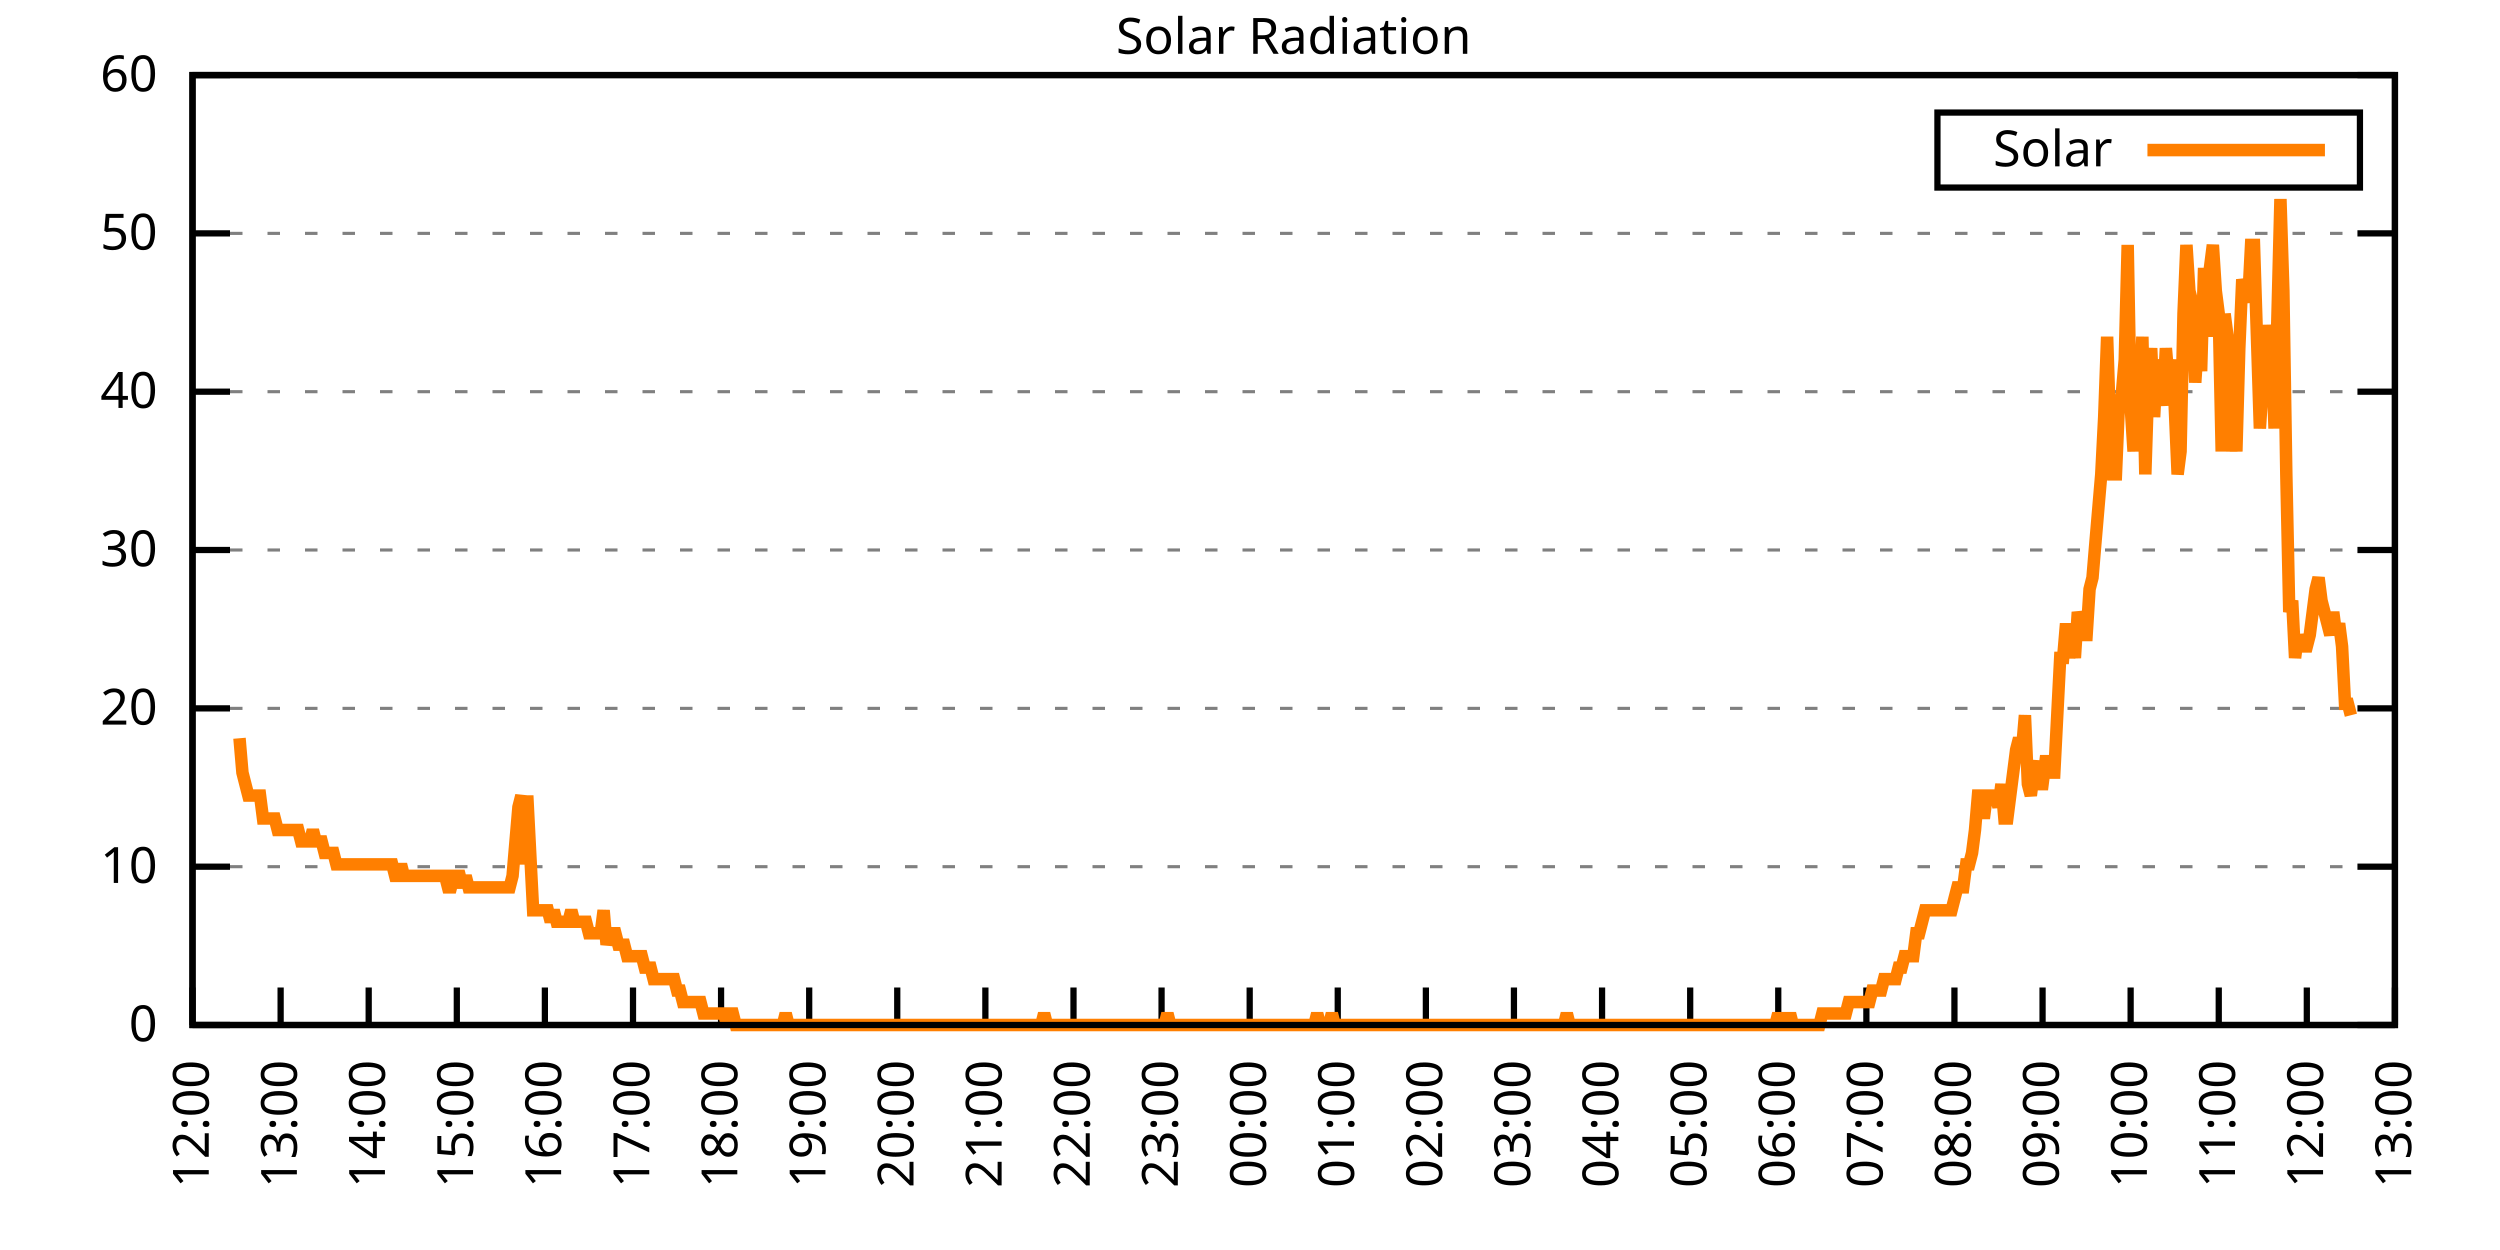
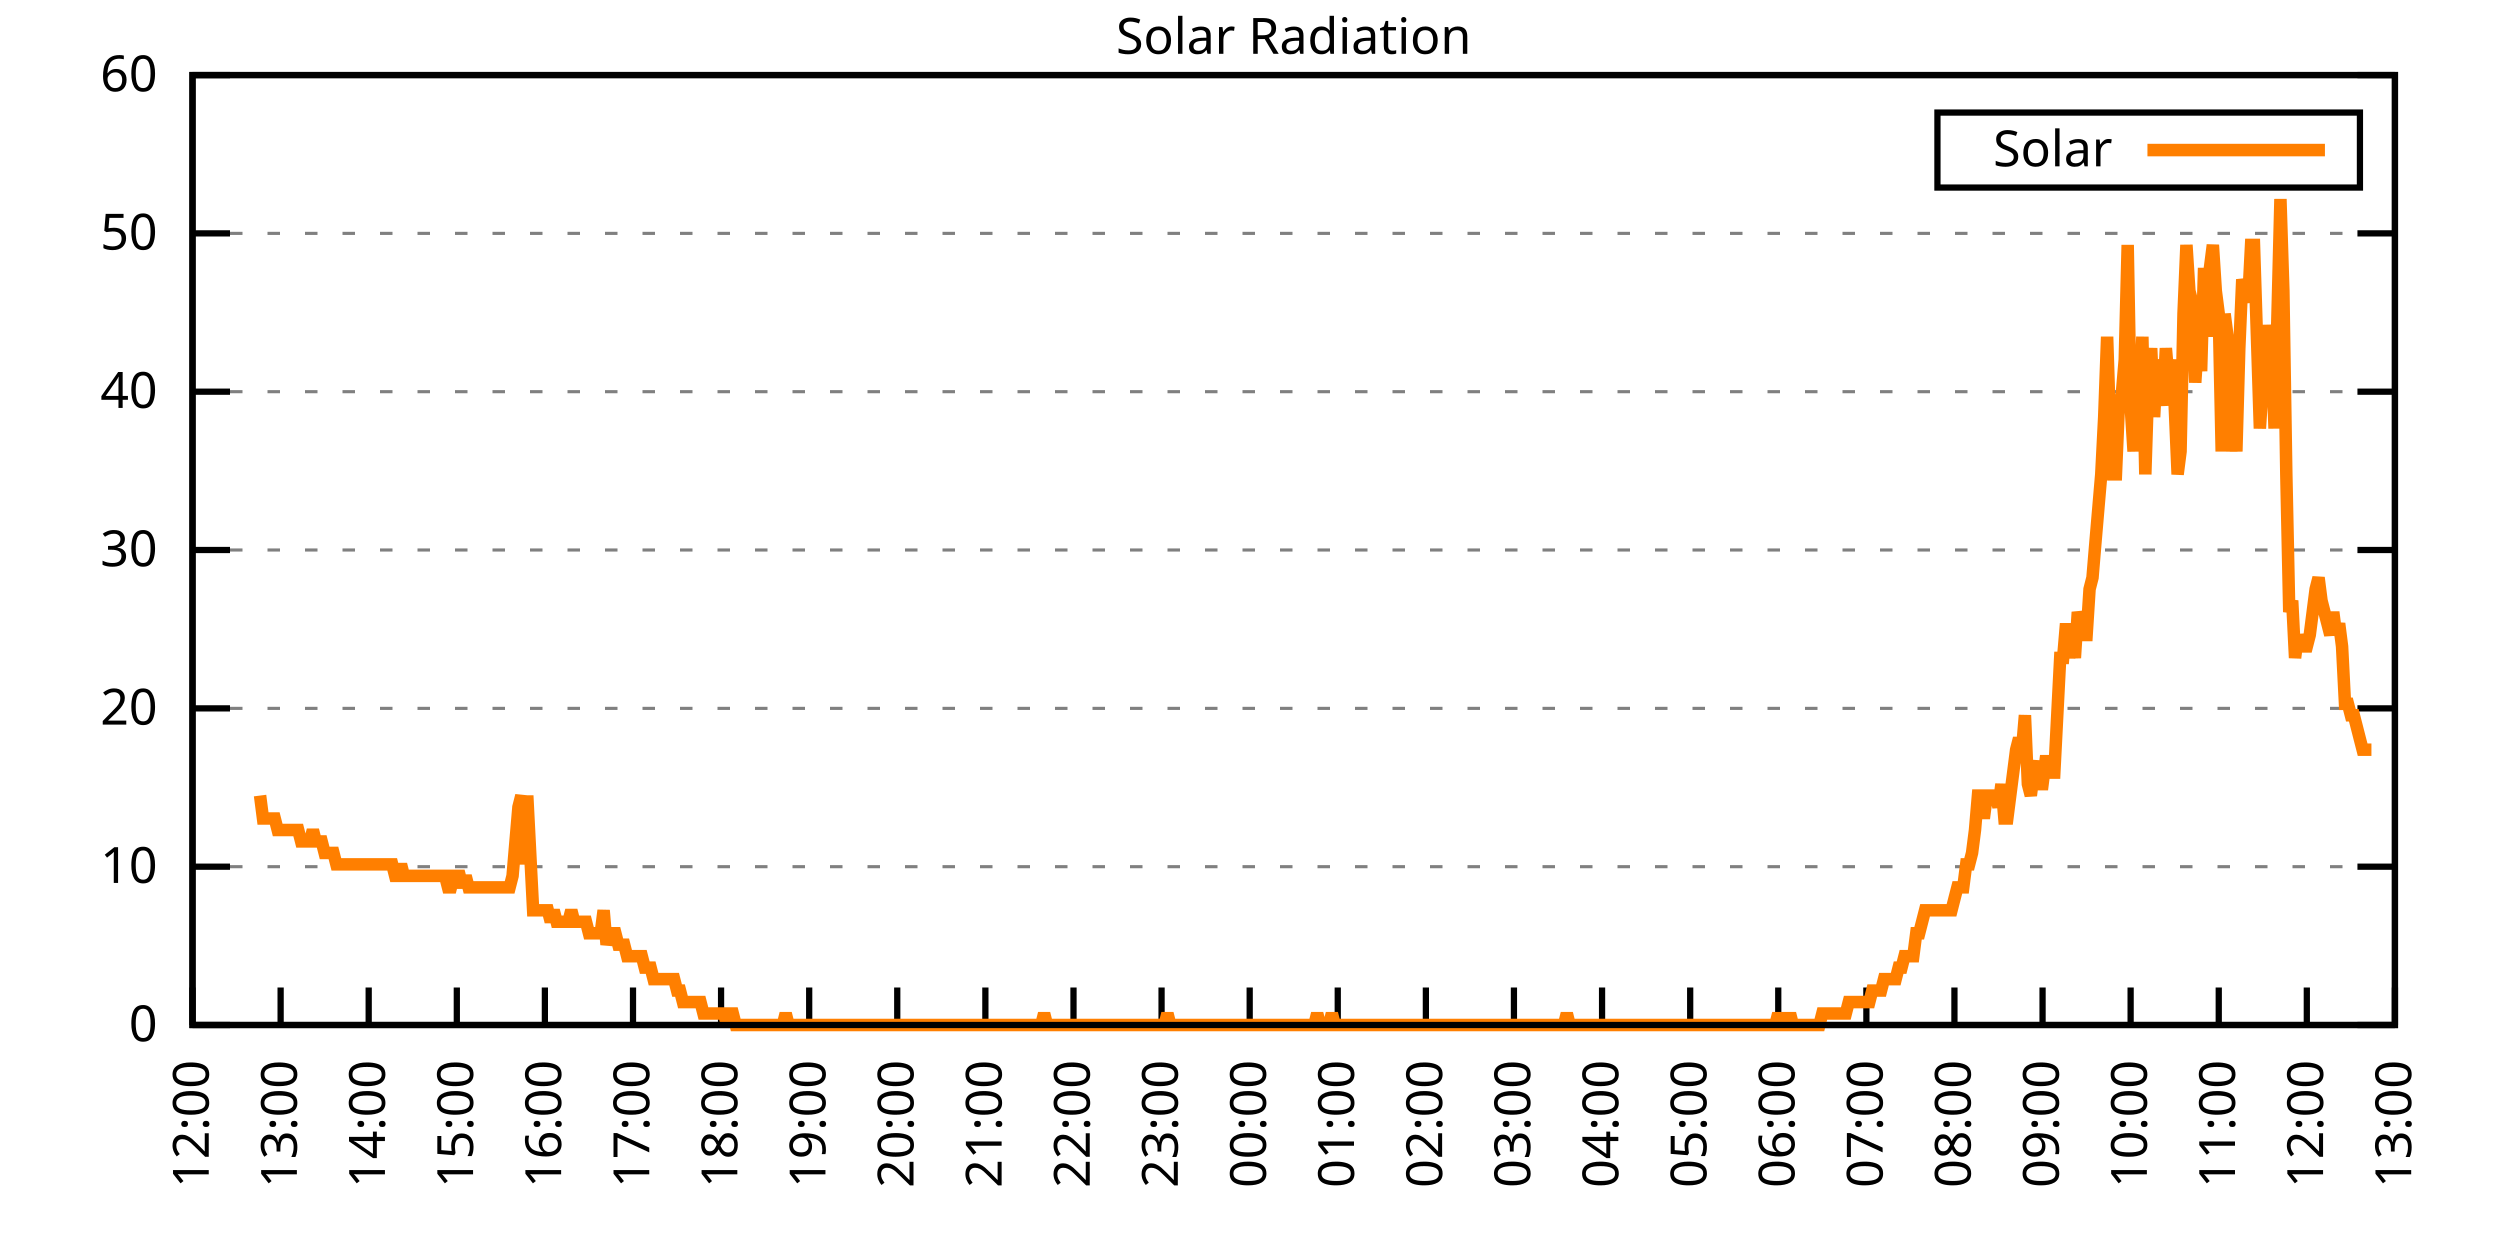
<svg xmlns="http://www.w3.org/2000/svg" xmlns:xlink="http://www.w3.org/1999/xlink" width="400" height="200" viewBox="0 0 400 200">
  <g id="gnuplot_canvas">
    <rect x="0" y="0" width="400" height="200" fill="none" />
    <defs>
      <circle id="gpDot" r="0.5" stroke-width="0.5" stroke="currentColor" />
      <path id="gpPt0" stroke-width="0.333" stroke="currentColor" d="M-1,0 h2 M0,-1 v2" />
      <path id="gpPt1" stroke-width="0.333" stroke="currentColor" d="M-1,-1 L1,1 M1,-1 L-1,1" />
      <path id="gpPt2" stroke-width="0.333" stroke="currentColor" d="M-1,0 L1,0 M0,-1 L0,1 M-1,-1 L1,1 M-1,1 L1,-1" />
      <rect id="gpPt3" stroke-width="0.333" stroke="currentColor" x="-1" y="-1" width="2" height="2" />
      <rect id="gpPt4" stroke-width="0.333" stroke="currentColor" fill="currentColor" x="-1" y="-1" width="2" height="2" />
      <circle id="gpPt5" stroke-width="0.333" stroke="currentColor" cx="0" cy="0" r="1" />
      <use xlink:href="#gpPt5" id="gpPt6" fill="currentColor" stroke="none" />
      <path id="gpPt7" stroke-width="0.333" stroke="currentColor" d="M0,-1.33 L-1.33,0.67 L1.33,0.67 z" />
      <use xlink:href="#gpPt7" id="gpPt8" fill="currentColor" stroke="none" />
      <use xlink:href="#gpPt7" id="gpPt9" stroke="currentColor" transform="rotate(180)" />
      <use xlink:href="#gpPt9" id="gpPt10" fill="currentColor" stroke="none" />
      <use xlink:href="#gpPt3" id="gpPt11" stroke="currentColor" transform="rotate(45)" />
      <use xlink:href="#gpPt11" id="gpPt12" fill="currentColor" stroke="none" />
      <path id="gpPt13" stroke-width="0.333" stroke="currentColor" d="M0,1.330 L1.265,0.411 L0.782,-1.067 L-0.782,-1.076 L-1.265,0.411 z" />
      <use xlink:href="#gpPt13" id="gpPt14" fill="currentColor" stroke="none" />
      <filter id="textbox" filterUnits="objectBoundingBox" x="0" y="0" height="1" width="1">
        <feFlood flood-color="white" flood-opacity="1" result="bgnd" />
        <feComposite in="SourceGraphic" in2="bgnd" operator="atop" />
      </filter>
      <filter id="greybox" filterUnits="objectBoundingBox" x="0" y="0" height="1" width="1">
        <feFlood flood-color="lightgrey" flood-opacity="1" result="grey" />
        <feComposite in="SourceGraphic" in2="grey" operator="atop" />
      </filter>
    </defs>
    <g fill="none" color="white" stroke="currentColor" stroke-width="1.00" stroke-linecap="butt" stroke-linejoin="miter">
</g>
    <g fill="none" color="black" stroke="currentColor" stroke-width="1.00" stroke-linecap="butt" stroke-linejoin="miter">
      <g stroke="none" shape-rendering="crispEdges">
        <polygon fill="rgb(255, 255, 255)" points="30.80,164.00 383.18,164.00 383.18,12.02 30.80,12.02 " />
      </g>
    </g>
    <g fill="none" color="black" stroke="currentColor" stroke-width="1.00" stroke-linecap="butt" stroke-linejoin="miter">
</g>
    <g fill="none" color="black" stroke="black" stroke-width="0.50" stroke-linecap="butt" stroke-linejoin="miter">
</g>
    <g fill="none" color="gray" stroke="currentColor" stroke-width="0.50" stroke-linecap="butt" stroke-linejoin="miter">
      <path stroke="gray" stroke-dasharray="2,4" class="gridline" d="M30.80,164.00 L383.19,164.00  " />
    </g>
    <g fill="none" color="gray" stroke="gray" stroke-width="1.00" stroke-linecap="butt" stroke-linejoin="miter">
</g>
    <g fill="none" color="black" stroke="currentColor" stroke-width="1.00" stroke-linecap="butt" stroke-linejoin="miter">
      <path stroke="black" d="M30.80,164.00 L36.80,164.00 M383.19,164.00 L377.19,164.00  " />
      <g transform="translate(25.20,166.60)" stroke="none" fill="black" font-family="Sans" font-size="8.00" text-anchor="end">
        <text>
          <tspan font-family="Sans"> 0</tspan>
        </text>
      </g>
    </g>
    <g fill="none" color="black" stroke="currentColor" stroke-width="1.00" stroke-linecap="butt" stroke-linejoin="miter">
</g>
    <g fill="none" color="black" stroke="black" stroke-width="0.50" stroke-linecap="butt" stroke-linejoin="miter">
</g>
    <g fill="none" color="gray" stroke="currentColor" stroke-width="0.50" stroke-linecap="butt" stroke-linejoin="miter">
      <path stroke="gray" stroke-dasharray="2,4" class="gridline" d="M30.80,138.67 L383.19,138.67  " />
    </g>
    <g fill="none" color="gray" stroke="gray" stroke-width="1.00" stroke-linecap="butt" stroke-linejoin="miter">
</g>
    <g fill="none" color="black" stroke="currentColor" stroke-width="1.00" stroke-linecap="butt" stroke-linejoin="miter">
      <path stroke="black" d="M30.80,138.67 L36.80,138.67 M383.19,138.67 L377.19,138.67  " />
      <g transform="translate(25.20,141.27)" stroke="none" fill="black" font-family="Sans" font-size="8.00" text-anchor="end">
        <text>
          <tspan font-family="Sans"> 10</tspan>
        </text>
      </g>
    </g>
    <g fill="none" color="black" stroke="currentColor" stroke-width="1.00" stroke-linecap="butt" stroke-linejoin="miter">
</g>
    <g fill="none" color="black" stroke="black" stroke-width="0.50" stroke-linecap="butt" stroke-linejoin="miter">
</g>
    <g fill="none" color="gray" stroke="currentColor" stroke-width="0.50" stroke-linecap="butt" stroke-linejoin="miter">
      <path stroke="gray" stroke-dasharray="2,4" class="gridline" d="M30.80,113.34 L383.19,113.34  " />
    </g>
    <g fill="none" color="gray" stroke="gray" stroke-width="1.00" stroke-linecap="butt" stroke-linejoin="miter">
</g>
    <g fill="none" color="black" stroke="currentColor" stroke-width="1.00" stroke-linecap="butt" stroke-linejoin="miter">
      <path stroke="black" d="M30.80,113.34 L36.80,113.34 M383.19,113.34 L377.19,113.34  " />
      <g transform="translate(25.20,115.94)" stroke="none" fill="black" font-family="Sans" font-size="8.00" text-anchor="end">
        <text>
          <tspan font-family="Sans"> 20</tspan>
        </text>
      </g>
    </g>
    <g fill="none" color="black" stroke="currentColor" stroke-width="1.00" stroke-linecap="butt" stroke-linejoin="miter">
</g>
    <g fill="none" color="black" stroke="black" stroke-width="0.50" stroke-linecap="butt" stroke-linejoin="miter">
</g>
    <g fill="none" color="gray" stroke="currentColor" stroke-width="0.50" stroke-linecap="butt" stroke-linejoin="miter">
      <path stroke="gray" stroke-dasharray="2,4" class="gridline" d="M30.80,88.00 L383.19,88.00  " />
    </g>
    <g fill="none" color="gray" stroke="gray" stroke-width="1.00" stroke-linecap="butt" stroke-linejoin="miter">
</g>
    <g fill="none" color="black" stroke="currentColor" stroke-width="1.00" stroke-linecap="butt" stroke-linejoin="miter">
      <path stroke="black" d="M30.80,88.00 L36.80,88.00 M383.19,88.00 L377.19,88.00  " />
      <g transform="translate(25.20,90.60)" stroke="none" fill="black" font-family="Sans" font-size="8.00" text-anchor="end">
        <text>
          <tspan font-family="Sans"> 30</tspan>
        </text>
      </g>
    </g>
    <g fill="none" color="black" stroke="currentColor" stroke-width="1.00" stroke-linecap="butt" stroke-linejoin="miter">
</g>
    <g fill="none" color="black" stroke="black" stroke-width="0.50" stroke-linecap="butt" stroke-linejoin="miter">
</g>
    <g fill="none" color="gray" stroke="currentColor" stroke-width="0.50" stroke-linecap="butt" stroke-linejoin="miter">
      <path stroke="gray" stroke-dasharray="2,4" class="gridline" d="M30.80,62.67 L383.19,62.67  " />
    </g>
    <g fill="none" color="gray" stroke="gray" stroke-width="1.00" stroke-linecap="butt" stroke-linejoin="miter">
</g>
    <g fill="none" color="black" stroke="currentColor" stroke-width="1.00" stroke-linecap="butt" stroke-linejoin="miter">
      <path stroke="black" d="M30.80,62.67 L36.80,62.67 M383.19,62.67 L377.19,62.67  " />
      <g transform="translate(25.20,65.27)" stroke="none" fill="black" font-family="Sans" font-size="8.00" text-anchor="end">
        <text>
          <tspan font-family="Sans"> 40</tspan>
        </text>
      </g>
    </g>
    <g fill="none" color="black" stroke="currentColor" stroke-width="1.00" stroke-linecap="butt" stroke-linejoin="miter">
</g>
    <g fill="none" color="black" stroke="black" stroke-width="0.50" stroke-linecap="butt" stroke-linejoin="miter">
</g>
    <g fill="none" color="gray" stroke="currentColor" stroke-width="0.50" stroke-linecap="butt" stroke-linejoin="miter">
      <path stroke="gray" stroke-dasharray="2,4" class="gridline" d="M30.80,37.34 L383.19,37.34  " />
    </g>
    <g fill="none" color="gray" stroke="gray" stroke-width="1.00" stroke-linecap="butt" stroke-linejoin="miter">
</g>
    <g fill="none" color="black" stroke="currentColor" stroke-width="1.00" stroke-linecap="butt" stroke-linejoin="miter">
      <path stroke="black" d="M30.80,37.34 L36.80,37.34 M383.19,37.34 L377.19,37.34  " />
      <g transform="translate(25.20,39.94)" stroke="none" fill="black" font-family="Sans" font-size="8.00" text-anchor="end">
        <text>
          <tspan font-family="Sans"> 50</tspan>
        </text>
      </g>
    </g>
    <g fill="none" color="black" stroke="currentColor" stroke-width="1.00" stroke-linecap="butt" stroke-linejoin="miter">
</g>
    <g fill="none" color="black" stroke="black" stroke-width="0.50" stroke-linecap="butt" stroke-linejoin="miter">
</g>
    <g fill="none" color="gray" stroke="currentColor" stroke-width="0.50" stroke-linecap="butt" stroke-linejoin="miter">
      <path stroke="gray" stroke-dasharray="2,4" class="gridline" d="M30.80,12.01 L383.19,12.01  " />
    </g>
    <g fill="none" color="gray" stroke="gray" stroke-width="1.00" stroke-linecap="butt" stroke-linejoin="miter">
</g>
    <g fill="none" color="black" stroke="currentColor" stroke-width="1.00" stroke-linecap="butt" stroke-linejoin="miter">
      <path stroke="black" d="M30.80,12.01 L36.80,12.01 M383.19,12.01 L377.19,12.01  " />
      <g transform="translate(25.20,14.61)" stroke="none" fill="black" font-family="Sans" font-size="8.00" text-anchor="end">
        <text>
          <tspan font-family="Sans"> 60</tspan>
        </text>
      </g>
    </g>
    <g fill="none" color="black" stroke="currentColor" stroke-width="1.00" stroke-linecap="butt" stroke-linejoin="miter">
      <path stroke="black" d="M30.80,164.00 L30.80,158.00  " />
      <g transform="translate(33.40,169.60) rotate(270.00)" stroke="none" fill="black" font-family="Sans" font-size="8.00" text-anchor="end">
        <text>
          <tspan font-family="Sans">12:00</tspan>
        </text>
      </g>
    </g>
    <g fill="none" color="black" stroke="currentColor" stroke-width="1.00" stroke-linecap="butt" stroke-linejoin="miter">
      <path stroke="black" d="M44.90,164.00 L44.90,158.00  " />
      <g transform="translate(47.50,169.60) rotate(270.00)" stroke="none" fill="black" font-family="Sans" font-size="8.00" text-anchor="end">
        <text>
          <tspan font-family="Sans">13:00</tspan>
        </text>
      </g>
    </g>
    <g fill="none" color="black" stroke="currentColor" stroke-width="1.00" stroke-linecap="butt" stroke-linejoin="miter">
      <path stroke="black" d="M58.99,164.00 L58.99,158.00  " />
      <g transform="translate(61.59,169.60) rotate(270.00)" stroke="none" fill="black" font-family="Sans" font-size="8.00" text-anchor="end">
        <text>
          <tspan font-family="Sans">14:00</tspan>
        </text>
      </g>
    </g>
    <g fill="none" color="black" stroke="currentColor" stroke-width="1.00" stroke-linecap="butt" stroke-linejoin="miter">
      <path stroke="black" d="M73.09,164.00 L73.09,158.00  " />
      <g transform="translate(75.69,169.60) rotate(270.00)" stroke="none" fill="black" font-family="Sans" font-size="8.00" text-anchor="end">
        <text>
          <tspan font-family="Sans">15:00</tspan>
        </text>
      </g>
    </g>
    <g fill="none" color="black" stroke="currentColor" stroke-width="1.00" stroke-linecap="butt" stroke-linejoin="miter">
      <path stroke="black" d="M87.18,164.00 L87.18,158.00  " />
      <g transform="translate(89.78,169.60) rotate(270.00)" stroke="none" fill="black" font-family="Sans" font-size="8.00" text-anchor="end">
        <text>
          <tspan font-family="Sans">16:00</tspan>
        </text>
      </g>
    </g>
    <g fill="none" color="black" stroke="currentColor" stroke-width="1.00" stroke-linecap="butt" stroke-linejoin="miter">
      <path stroke="black" d="M101.28,164.00 L101.28,158.00  " />
      <g transform="translate(103.88,169.60) rotate(270.00)" stroke="none" fill="black" font-family="Sans" font-size="8.00" text-anchor="end">
        <text>
          <tspan font-family="Sans">17:00</tspan>
        </text>
      </g>
    </g>
    <g fill="none" color="black" stroke="currentColor" stroke-width="1.00" stroke-linecap="butt" stroke-linejoin="miter">
      <path stroke="black" d="M115.37,164.00 L115.37,158.00  " />
      <g transform="translate(117.97,169.60) rotate(270.00)" stroke="none" fill="black" font-family="Sans" font-size="8.00" text-anchor="end">
        <text>
          <tspan font-family="Sans">18:00</tspan>
        </text>
      </g>
    </g>
    <g fill="none" color="black" stroke="currentColor" stroke-width="1.00" stroke-linecap="butt" stroke-linejoin="miter">
      <path stroke="black" d="M129.47,164.00 L129.47,158.00  " />
      <g transform="translate(132.07,169.60) rotate(270.00)" stroke="none" fill="black" font-family="Sans" font-size="8.00" text-anchor="end">
        <text>
          <tspan font-family="Sans">19:00</tspan>
        </text>
      </g>
    </g>
    <g fill="none" color="black" stroke="currentColor" stroke-width="1.00" stroke-linecap="butt" stroke-linejoin="miter">
      <path stroke="black" d="M143.56,164.00 L143.56,158.00  " />
      <g transform="translate(146.16,169.60) rotate(270.00)" stroke="none" fill="black" font-family="Sans" font-size="8.00" text-anchor="end">
        <text>
          <tspan font-family="Sans">20:00</tspan>
        </text>
      </g>
    </g>
    <g fill="none" color="black" stroke="currentColor" stroke-width="1.00" stroke-linecap="butt" stroke-linejoin="miter">
      <path stroke="black" d="M157.66,164.00 L157.66,158.00  " />
      <g transform="translate(160.26,169.60) rotate(270.00)" stroke="none" fill="black" font-family="Sans" font-size="8.00" text-anchor="end">
        <text>
          <tspan font-family="Sans">21:00</tspan>
        </text>
      </g>
    </g>
    <g fill="none" color="black" stroke="currentColor" stroke-width="1.00" stroke-linecap="butt" stroke-linejoin="miter">
      <path stroke="black" d="M171.76,164.00 L171.76,158.00  " />
      <g transform="translate(174.36,169.60) rotate(270.00)" stroke="none" fill="black" font-family="Sans" font-size="8.00" text-anchor="end">
        <text>
          <tspan font-family="Sans">22:00</tspan>
        </text>
      </g>
    </g>
    <g fill="none" color="black" stroke="currentColor" stroke-width="1.00" stroke-linecap="butt" stroke-linejoin="miter">
      <path stroke="black" d="M185.85,164.00 L185.85,158.00  " />
      <g transform="translate(188.45,169.60) rotate(270.00)" stroke="none" fill="black" font-family="Sans" font-size="8.00" text-anchor="end">
        <text>
          <tspan font-family="Sans">23:00</tspan>
        </text>
      </g>
    </g>
    <g fill="none" color="black" stroke="currentColor" stroke-width="1.00" stroke-linecap="butt" stroke-linejoin="miter">
      <path stroke="black" d="M199.95,164.00 L199.95,158.00  " />
      <g transform="translate(202.55,169.60) rotate(270.00)" stroke="none" fill="black" font-family="Sans" font-size="8.00" text-anchor="end">
        <text>
          <tspan font-family="Sans">00:00</tspan>
        </text>
      </g>
    </g>
    <g fill="none" color="black" stroke="currentColor" stroke-width="1.00" stroke-linecap="butt" stroke-linejoin="miter">
      <path stroke="black" d="M214.04,164.00 L214.04,158.00  " />
      <g transform="translate(216.64,169.60) rotate(270.00)" stroke="none" fill="black" font-family="Sans" font-size="8.00" text-anchor="end">
        <text>
          <tspan font-family="Sans">01:00</tspan>
        </text>
      </g>
    </g>
    <g fill="none" color="black" stroke="currentColor" stroke-width="1.00" stroke-linecap="butt" stroke-linejoin="miter">
      <path stroke="black" d="M228.14,164.00 L228.14,158.00  " />
      <g transform="translate(230.74,169.60) rotate(270.00)" stroke="none" fill="black" font-family="Sans" font-size="8.00" text-anchor="end">
        <text>
          <tspan font-family="Sans">02:00</tspan>
        </text>
      </g>
    </g>
    <g fill="none" color="black" stroke="currentColor" stroke-width="1.00" stroke-linecap="butt" stroke-linejoin="miter">
      <path stroke="black" d="M242.23,164.00 L242.23,158.00  " />
      <g transform="translate(244.83,169.60) rotate(270.00)" stroke="none" fill="black" font-family="Sans" font-size="8.00" text-anchor="end">
        <text>
          <tspan font-family="Sans">03:00</tspan>
        </text>
      </g>
    </g>
    <g fill="none" color="black" stroke="currentColor" stroke-width="1.00" stroke-linecap="butt" stroke-linejoin="miter">
      <path stroke="black" d="M256.33,164.00 L256.33,158.00  " />
      <g transform="translate(258.93,169.60) rotate(270.00)" stroke="none" fill="black" font-family="Sans" font-size="8.00" text-anchor="end">
        <text>
          <tspan font-family="Sans">04:00</tspan>
        </text>
      </g>
    </g>
    <g fill="none" color="black" stroke="currentColor" stroke-width="1.00" stroke-linecap="butt" stroke-linejoin="miter">
      <path stroke="black" d="M270.43,164.00 L270.43,158.00  " />
      <g transform="translate(273.03,169.60) rotate(270.00)" stroke="none" fill="black" font-family="Sans" font-size="8.00" text-anchor="end">
        <text>
          <tspan font-family="Sans">05:00</tspan>
        </text>
      </g>
    </g>
    <g fill="none" color="black" stroke="currentColor" stroke-width="1.00" stroke-linecap="butt" stroke-linejoin="miter">
      <path stroke="black" d="M284.52,164.00 L284.52,158.00  " />
      <g transform="translate(287.12,169.60) rotate(270.00)" stroke="none" fill="black" font-family="Sans" font-size="8.00" text-anchor="end">
        <text>
          <tspan font-family="Sans">06:00</tspan>
        </text>
      </g>
    </g>
    <g fill="none" color="black" stroke="currentColor" stroke-width="1.00" stroke-linecap="butt" stroke-linejoin="miter">
      <path stroke="black" d="M298.62,164.00 L298.62,158.00  " />
      <g transform="translate(301.22,169.60) rotate(270.00)" stroke="none" fill="black" font-family="Sans" font-size="8.00" text-anchor="end">
        <text>
          <tspan font-family="Sans">07:00</tspan>
        </text>
      </g>
    </g>
    <g fill="none" color="black" stroke="currentColor" stroke-width="1.00" stroke-linecap="butt" stroke-linejoin="miter">
      <path stroke="black" d="M312.71,164.00 L312.71,158.00  " />
      <g transform="translate(315.31,169.60) rotate(270.00)" stroke="none" fill="black" font-family="Sans" font-size="8.00" text-anchor="end">
        <text>
          <tspan font-family="Sans">08:00</tspan>
        </text>
      </g>
    </g>
    <g fill="none" color="black" stroke="currentColor" stroke-width="1.00" stroke-linecap="butt" stroke-linejoin="miter">
      <path stroke="black" d="M326.81,164.00 L326.81,158.00  " />
      <g transform="translate(329.41,169.60) rotate(270.00)" stroke="none" fill="black" font-family="Sans" font-size="8.00" text-anchor="end">
        <text>
          <tspan font-family="Sans">09:00</tspan>
        </text>
      </g>
    </g>
    <g fill="none" color="black" stroke="currentColor" stroke-width="1.00" stroke-linecap="butt" stroke-linejoin="miter">
      <path stroke="black" d="M340.90,164.00 L340.90,158.00  " />
      <g transform="translate(343.50,169.60) rotate(270.00)" stroke="none" fill="black" font-family="Sans" font-size="8.00" text-anchor="end">
        <text>
          <tspan font-family="Sans">10:00</tspan>
        </text>
      </g>
    </g>
    <g fill="none" color="black" stroke="currentColor" stroke-width="1.00" stroke-linecap="butt" stroke-linejoin="miter">
      <path stroke="black" d="M355.00,164.00 L355.00,158.00  " />
      <g transform="translate(357.60,169.60) rotate(270.00)" stroke="none" fill="black" font-family="Sans" font-size="8.00" text-anchor="end">
        <text>
          <tspan font-family="Sans">11:00</tspan>
        </text>
      </g>
    </g>
    <g fill="none" color="black" stroke="currentColor" stroke-width="1.00" stroke-linecap="butt" stroke-linejoin="miter">
      <path stroke="black" d="M369.09,164.00 L369.09,158.00  " />
      <g transform="translate(371.69,169.60) rotate(270.00)" stroke="none" fill="black" font-family="Sans" font-size="8.00" text-anchor="end">
        <text>
          <tspan font-family="Sans">12:00</tspan>
        </text>
      </g>
    </g>
    <g fill="none" color="black" stroke="currentColor" stroke-width="1.00" stroke-linecap="butt" stroke-linejoin="miter">
      <path stroke="black" d="M383.19,164.00 L383.19,158.00  " />
      <g transform="translate(385.79,169.60) rotate(270.00)" stroke="none" fill="black" font-family="Sans" font-size="8.00" text-anchor="end">
        <text>
          <tspan font-family="Sans">13:00</tspan>
        </text>
      </g>
    </g>
    <g fill="none" color="black" stroke="currentColor" stroke-width="1.00" stroke-linecap="butt" stroke-linejoin="miter">
</g>
    <g fill="none" color="black" stroke="currentColor" stroke-width="1.00" stroke-linecap="butt" stroke-linejoin="miter">
      <path stroke="black" d="M30.80,12.01 L30.80,164.00 L383.19,164.00 L383.19,12.01 L30.80,12.01 Z  " />
    </g>
    <g fill="none" color="black" stroke="currentColor" stroke-width="1.00" stroke-linecap="butt" stroke-linejoin="miter">
</g>
    <g fill="none" color="black" stroke="currentColor" stroke-width="1.00" stroke-linecap="butt" stroke-linejoin="miter">
      <path stroke="black" d="M309.99,30.01 L309.99,18.01 L377.59,18.01 L377.59,30.01 L309.99,30.01 Z  " />
    </g>
    <g id="Solar_Radiation_plot_1">
      <g fill="none" color="white" stroke="black" stroke-width="2.00" stroke-linecap="butt" stroke-linejoin="miter">
</g>
      <g fill="none" color="black" stroke="currentColor" stroke-width="2.00" stroke-linecap="butt" stroke-linejoin="miter">
        <g transform="translate(337.99,26.61)" stroke="none" fill="black" font-family="Sans" font-size="8.00" text-anchor="end">
          <text>
            <tspan font-family="Sans">Solar</tspan>
          </text>
        </g>
      </g>
      <g fill="none" color="black" stroke="currentColor" stroke-width="2.00" stroke-linecap="butt" stroke-linejoin="miter">
-         <path stroke="rgb(255, 127,   0)" d="M343.59,24.01 L371.99,24.01 M38.32,118.12 L38.79,123.62 L39.26,125.46 L39.73,127.29 L40.20,127.29 L40.67,127.29   L41.14,127.29 L41.61,127.29 L42.08,130.96 L42.55,130.96 L43.02,130.96 L43.49,130.96 L43.96,130.96 L44.43,132.80   L44.90,132.80 L45.37,132.80 L45.84,132.80 L46.31,132.80 L46.78,132.80 L47.24,132.80 L47.71,132.80 L48.18,134.63   L48.65,134.63 L49.12,134.63 L49.59,134.63 L50.06,132.80 L50.53,134.63 L51.00,134.63 L51.47,134.63 L51.94,136.47   L52.41,136.47 L52.88,136.47 L53.35,136.47 L53.82,138.30 L54.29,138.30 L54.76,138.30 L55.23,138.30 L55.70,138.30   L56.17,138.30 L56.64,138.30 L57.11,138.30 L57.58,138.30 L58.05,138.30 L58.52,138.30 L58.99,138.30 L59.46,138.30   L59.93,138.30 L60.40,138.30 L60.87,138.30 L61.34,138.30 L61.81,138.30 L62.28,138.30 L62.75,138.30 L63.22,140.14   L63.69,140.14 L64.16,138.30 L64.63,140.14 L65.10,140.14 L65.57,140.14 L66.04,140.14 L66.51,140.14 L66.98,140.14   L67.45,140.14 L67.92,140.14 L68.39,140.14 L68.86,140.14 L69.33,140.14 L69.80,140.14 L70.27,140.14 L70.74,140.14   L71.21,140.14 L71.68,141.98 L72.15,141.98 L72.62,140.14 L73.09,140.14 L73.56,140.14 L74.03,141.98 L74.50,140.14   L74.97,141.98 L75.44,141.98 L75.91,141.98 L76.38,141.98 L76.85,141.98 L77.32,141.98 L77.79,141.98 L78.26,141.98   L78.73,141.98 L79.19,141.98 L79.66,141.98 L80.13,141.98 L80.60,141.98 L81.07,141.98 L81.54,141.98 L82.01,140.14   L82.48,134.63 L82.95,129.13 L83.42,127.29 L83.89,138.30 L84.36,127.29 L84.83,136.47 L85.30,145.65 L85.77,145.65   L86.24,145.65 L86.71,145.65 L87.18,145.65 L87.65,145.65 L88.12,147.48 L88.59,145.65 L89.06,147.48 L89.53,147.48   L90.00,147.48 L90.47,147.48 L90.94,147.48 L91.41,145.65 L91.88,147.48 L92.35,147.48 L92.82,147.48 L93.29,147.48   L93.76,147.48 L94.23,149.32 L94.70,149.32 L95.17,149.32 L95.64,149.32 L96.11,149.32 L96.58,145.65 L97.05,151.15   L97.52,149.32 L97.99,149.32 L98.46,149.32 L98.93,151.15 L99.40,151.15 L99.87,151.15 L100.34,152.99 L100.81,152.99   L101.28,152.99 L101.75,152.99 L102.22,152.99 L102.69,152.99 L103.16,154.82 L103.63,154.82 L104.10,154.82 L104.57,156.66   L105.04,156.66 L105.51,156.66 L105.98,156.66 L106.45,156.66 L106.92,156.66 L107.39,156.66 L107.86,156.66 L108.33,158.49   L108.80,158.49 L109.27,160.33 L109.74,160.33 L110.21,160.33 L110.68,160.33 L111.14,160.33 L111.61,160.33 L112.08,160.33   L112.55,162.16 L113.02,162.16 L113.49,162.16 L113.96,162.16 L114.43,162.16 L114.90,162.16 L115.37,162.16 L115.84,162.16   L116.31,164.00 L116.78,162.16 L117.25,162.16 L117.72,164.00 L118.19,164.00 L118.66,164.00 L119.13,164.00 L119.60,164.00   L120.07,164.00 L120.54,164.00 L121.01,164.00 L121.48,164.00 L121.95,164.00 L122.42,164.00 L122.89,164.00 L123.36,164.00   L123.83,164.00 L124.30,164.00 L124.77,164.00 L125.24,164.00 L125.71,162.16 L126.18,164.00 L126.65,164.00 L127.12,164.00   L127.59,164.00 L128.06,164.00 L128.53,164.00 L129.00,164.00 L129.47,164.00 L129.94,164.00 L130.41,164.00 L130.88,164.00   L131.35,164.00 L131.82,164.00 L132.29,164.00 L132.76,164.00 L133.23,164.00 L133.70,164.00 L134.17,164.00 L134.64,164.00   L135.11,164.00 L135.58,164.00 L136.05,164.00 L136.52,164.00 L136.99,164.00 L137.46,164.00 L137.93,164.00 L138.40,164.00   L138.87,164.00 L139.34,164.00 L139.81,164.00 L140.28,164.00 L140.75,164.00 L141.22,164.00 L141.69,164.00 L142.16,164.00   L142.63,164.00 L143.09,164.00 L143.56,164.00 L144.03,164.00 L144.50,164.00 L144.97,164.00 L145.44,164.00 L145.91,164.00   L146.38,164.00 L146.85,164.00 L147.32,164.00 L147.79,164.00 L148.26,164.00 L148.73,164.00 L149.20,164.00 L149.67,164.00   L150.14,164.00 L150.61,164.00 L151.08,164.00 L151.55,164.00 L152.02,164.00 L152.49,164.00 L152.96,164.00 L153.43,164.00   L153.90,164.00 L154.37,164.00 L154.84,164.00 L155.31,164.00 L155.78,164.00 L156.25,164.00 L156.72,164.00 L157.19,164.00   L157.66,164.00 L158.13,164.00 L158.60,164.00 L159.07,164.00 L159.54,164.00 L160.01,164.00 L160.48,164.00 L160.95,164.00   L161.42,164.00 L161.89,164.00 L162.36,164.00 L162.83,164.00 L163.30,164.00 L163.77,164.00 L164.24,164.00 L164.71,164.00   L165.18,164.00 L165.65,164.00 L166.12,164.00 L166.59,164.00 L167.06,162.16 L167.53,164.00 L168.00,164.00 L168.47,164.00   L168.94,164.00 L169.41,164.00 L169.88,164.00 L170.35,164.00 L170.82,164.00 L171.29,164.00 L171.76,164.00 L172.23,164.00   L172.70,164.00 L173.17,164.00 L173.64,164.00 L174.11,164.00 L174.58,164.00 L175.04,164.00 L175.51,164.00 L175.98,164.00   L176.45,164.00 L176.92,164.00 L177.39,164.00 L177.86,164.00 L178.33,164.00 L178.80,164.00 L179.27,164.00 L179.74,164.00   L180.21,164.00 L180.68,164.00 L181.15,164.00 L181.62,164.00 L182.09,164.00 L182.56,164.00 L183.03,164.00 L183.50,164.00   L183.97,164.00 L184.44,164.00 L184.91,164.00 L185.38,164.00 L185.85,164.00 L186.32,164.00 L186.79,162.16 L187.26,164.00   L187.73,164.00 L188.20,164.00 L188.67,164.00 L189.14,164.00 L189.61,164.00 L190.08,164.00 L190.55,164.00 L191.02,164.00   L191.49,164.00 L191.96,164.00 L192.43,164.00 L192.90,164.00 L193.37,164.00 L193.84,164.00 L194.31,164.00 L194.78,164.00   L195.25,164.00 L195.72,164.00 L196.19,164.00 L196.66,164.00 L197.13,164.00 L197.60,164.00 L198.07,164.00 L198.54,164.00   L199.01,164.00 L199.48,164.00 L199.95,164.00 L200.42,164.00 L200.89,164.00 L201.36,164.00 L201.83,164.00 L202.30,164.00   L202.77,164.00 L203.24,164.00 L203.71,164.00 L204.18,164.00 L204.65,164.00 L205.12,164.00 L205.59,164.00 L206.06,164.00   L206.53,164.00 L207.00,164.00 L207.46,164.00 L207.93,164.00 L208.40,164.00 L208.87,164.00 L209.34,164.00 L209.81,164.00   L210.28,164.00 L210.75,162.16 L211.22,164.00 L211.69,164.00 L212.16,164.00 L212.63,164.00 L213.10,162.16 L213.57,164.00   L214.04,164.00 L214.51,164.00 L214.98,164.00 L215.45,164.00 L215.92,164.00 L216.39,164.00 L216.86,164.00 L217.33,164.00   L217.80,164.00 L218.27,164.00 L218.74,164.00 L219.21,164.00 L219.68,164.00 L220.15,164.00 L220.62,164.00 L221.09,164.00   L221.56,164.00 L222.03,164.00 L222.50,164.00 L222.97,164.00 L223.44,164.00 L223.91,164.00 L224.38,164.00 L224.85,164.00   L225.32,164.00 L225.79,164.00 L226.26,164.00 L226.73,164.00 L227.20,164.00 L227.67,164.00 L228.14,164.00 L228.61,164.00   L229.08,164.00 L229.55,164.00 L230.02,164.00 L230.49,164.00 L230.96,164.00 L231.43,164.00 L231.90,164.00 L232.37,164.00   L232.84,164.00 L233.31,164.00 L233.78,164.00 L234.25,164.00 L234.72,164.00 L235.19,164.00 L235.66,164.00 L236.13,164.00   L236.60,164.00 L237.07,164.00 L237.54,164.00 L238.01,164.00 L238.48,164.00 L238.95,164.00 L239.41,164.00 L239.88,164.00   L240.35,164.00 L240.82,164.00 L241.29,164.00 L241.76,164.00 L242.23,164.00 L242.70,164.00 L243.17,164.00 L243.64,164.00   L244.11,164.00 L244.58,164.00 L245.05,164.00 L245.52,164.00 L245.99,164.00 L246.46,164.00 L246.93,164.00 L247.40,164.00   L247.87,164.00 L248.34,164.00 L248.81,164.00 L249.28,164.00 L249.75,164.00 L250.22,164.00 L250.69,162.16 L251.16,164.00   L251.63,164.00 L252.10,164.00 L252.57,164.00 L253.04,164.00 L253.51,164.00 L253.98,164.00 L254.45,164.00 L254.92,164.00   L255.39,164.00 L255.86,164.00 L256.33,164.00 L256.80,164.00 L257.27,164.00 L257.74,164.00 L258.21,164.00 L258.68,164.00   L259.15,164.00 L259.62,164.00 L260.09,164.00 L260.56,164.00 L261.03,164.00 L261.50,164.00 L261.97,164.00 L262.44,164.00   L262.91,164.00 L263.38,164.00 L263.85,164.00 L264.32,164.00 L264.79,164.00 L265.26,164.00 L265.73,164.00 L266.20,164.00   L266.67,164.00 L267.14,164.00 L267.61,164.00 L268.08,164.00 L268.55,164.00 L269.02,164.00 L269.49,164.00 L269.96,164.00   L270.43,164.00 L270.90,164.00 L271.36,164.00 L271.83,164.00 L272.30,164.00 L272.77,164.00 L273.24,164.00 L273.71,164.00   L274.18,164.00 L274.65,164.00 L275.12,164.00 L275.59,164.00 L276.06,164.00 L276.53,164.00 L277.00,164.00 L277.47,164.00   L277.94,164.00 L278.41,164.00 L278.88,164.00 L279.35,164.00 L279.82,164.00 L280.29,164.00 L280.76,164.00 L281.23,164.00   L281.70,164.00 L282.17,164.00 L282.64,164.00 L283.11,164.00 L283.58,164.00 L284.05,164.00 L284.52,162.16 L284.99,164.00   L285.46,164.00 L285.93,164.00 L286.40,162.16 L286.87,164.00 L287.34,164.00 L287.81,164.00 L288.28,164.00 L288.75,164.00   L289.22,164.00 L289.69,164.00 L290.16,164.00 L290.63,164.00 L291.10,164.00 L291.57,162.16 L292.04,162.16 L292.51,162.16   L292.98,162.16 L293.45,162.16 L293.92,162.16 L294.39,162.16 L294.86,162.16 L295.33,162.16 L295.80,160.33 L296.27,160.33   L296.74,160.33 L297.21,160.33 L297.68,160.33 L298.15,160.33 L298.62,160.33 L299.09,160.33 L299.56,158.49 L300.03,158.49   L300.50,158.49 L300.97,158.49 L301.44,156.66 L301.91,156.66 L302.38,156.66 L302.85,156.66 L303.31,156.66 L303.78,154.82   L304.25,154.82 L304.72,152.99 L305.19,152.99 L305.66,152.99 L306.13,152.99 L306.60,149.32 L307.07,149.32 L307.54,147.48   L308.01,145.65 L308.48,145.65 L308.95,145.65 L309.42,145.65 L309.89,145.65 L310.36,145.65 L310.83,145.65 L311.30,145.65   L311.77,145.65 L312.24,145.65 L312.71,143.81 L313.18,141.98 L313.65,141.98 L314.12,141.98 L314.59,138.30 L315.06,138.30   L315.53,136.47 L316.00,132.80 L316.47,127.29 L316.94,127.29 L317.41,130.96 L317.88,127.29 L318.35,127.29 L318.82,127.29   L319.29,127.29 L319.76,129.13 L320.23,125.46 L320.70,130.96 L321.17,130.96 L321.64,127.29 L322.11,123.62 L322.58,119.95   L323.05,118.12 L323.52,119.95 L323.99,114.44 L324.46,125.46 L324.93,127.29 L325.40,123.62 L325.87,121.79 L326.34,125.46   L326.81,125.46 L327.28,121.79 L327.75,121.79 L328.22,123.62 L328.69,123.62 L329.16,114.44 L329.63,105.27 L330.10,105.27   L330.57,99.76 L331.04,105.27 L331.51,101.60 L331.98,105.27 L332.45,97.93 L332.92,99.76 L333.39,101.60 L333.86,101.60   L334.33,94.26 L334.80,92.42 L335.26,86.91 L335.73,81.41 L336.20,75.90 L336.67,66.73 L337.14,53.88 L337.61,68.56   L338.08,75.90 L338.55,75.90 L339.02,64.89 L339.49,63.05 L339.96,57.55 L340.43,39.19 L340.90,64.89 L341.37,72.23   L341.84,55.71 L342.31,64.89 L342.78,53.88 L343.25,75.90 L343.72,61.22 L344.19,55.71 L344.66,66.73 L345.13,57.55   L345.60,61.22 L346.07,64.89 L346.54,55.71 L347.01,61.22 L347.48,57.55 L347.95,64.89 L348.42,75.90 L348.89,72.23   L349.36,50.21 L349.83,39.19 L350.30,46.54 L350.77,48.37 L351.24,61.22 L351.71,53.88 L352.18,59.38 L352.65,42.87   L353.12,53.88 L353.59,42.87 L354.06,39.19 L354.53,46.54 L355.00,50.21 L355.47,72.23 L355.94,50.21 L356.41,53.88   L356.88,72.23 L357.35,64.89 L357.82,72.23 L358.29,55.71 L358.76,44.70 L359.23,46.54 L359.70,48.37 L360.17,39.19   L360.64,39.19 L361.11,53.88 L361.58,68.56 L362.05,61.22 L362.52,57.55 L362.99,52.04 L363.46,55.71 L363.93,68.56   L364.40,50.21 L364.87,31.85 L365.34,46.54 L365.81,75.90 L366.28,97.93 L366.75,96.09 L367.21,105.27 L367.68,101.60   L368.15,103.43 L368.62,103.43 L369.09,103.43 L369.56,101.60 L370.03,97.93 L370.50,94.26 L370.97,92.42 L371.44,96.09   L371.91,97.93 L372.38,99.76 L372.85,101.60 L373.32,97.93 L373.79,101.60 L374.26,99.76 L374.73,103.43 L375.20,112.61   L375.67,112.61 L376.14,114.44  " />
+         <path stroke="rgb(255, 127,   0)" d="M343.59,24.01 L371.99,24.01 M41.61,127.29 L42.08,130.96 L42.55,130.96 L43.02,130.96 L43.49,130.96 L43.96,130.96   L44.43,132.80 L44.90,132.80 L45.37,132.80 L45.84,132.80 L46.31,132.80 L46.78,132.80 L47.24,132.80 L47.71,132.80   L48.18,134.63 L48.65,134.63 L49.12,134.63 L49.59,134.63 L50.06,132.80 L50.53,134.63 L51.00,134.63 L51.47,134.63   L51.94,136.47 L52.41,136.47 L52.88,136.47 L53.35,136.47 L53.82,138.30 L54.29,138.30 L54.76,138.30 L55.23,138.30   L55.70,138.30 L56.17,138.30 L56.64,138.30 L57.11,138.30 L57.58,138.30 L58.05,138.30 L58.52,138.30 L58.99,138.30   L59.46,138.30 L59.93,138.30 L60.40,138.30 L60.87,138.30 L61.34,138.30 L61.81,138.30 L62.28,138.30 L62.75,138.30   L63.22,140.14 L63.69,140.14 L64.16,138.30 L64.63,140.14 L65.10,140.14 L65.57,140.14 L66.04,140.14 L66.51,140.14   L66.98,140.14 L67.45,140.14 L67.92,140.14 L68.39,140.14 L68.86,140.14 L69.33,140.14 L69.80,140.14 L70.27,140.14   L70.74,140.14 L71.21,140.14 L71.68,141.98 L72.15,141.98 L72.62,140.14 L73.09,140.14 L73.56,140.14 L74.03,141.98   L74.50,140.14 L74.97,141.98 L75.44,141.98 L75.91,141.98 L76.38,141.98 L76.85,141.98 L77.32,141.98 L77.79,141.98   L78.26,141.98 L78.73,141.98 L79.19,141.98 L79.66,141.98 L80.13,141.98 L80.60,141.98 L81.07,141.98 L81.54,141.98   L82.01,140.14 L82.48,134.63 L82.95,129.13 L83.42,127.29 L83.89,138.30 L84.36,127.29 L84.83,136.47 L85.30,145.65   L85.77,145.65 L86.24,145.65 L86.71,145.65 L87.18,145.65 L87.65,145.65 L88.12,147.48 L88.59,145.65 L89.06,147.48   L89.53,147.48 L90.00,147.48 L90.47,147.48 L90.94,147.48 L91.41,145.65 L91.88,147.48 L92.35,147.48 L92.82,147.48   L93.29,147.48 L93.76,147.48 L94.23,149.32 L94.70,149.32 L95.17,149.32 L95.64,149.32 L96.11,149.32 L96.58,145.65   L97.05,151.15 L97.52,149.32 L97.99,149.32 L98.46,149.32 L98.93,151.15 L99.40,151.15 L99.87,151.15 L100.34,152.99   L100.81,152.99 L101.28,152.99 L101.75,152.99 L102.22,152.99 L102.69,152.99 L103.16,154.82 L103.63,154.82 L104.10,154.82   L104.57,156.66 L105.04,156.66 L105.51,156.66 L105.98,156.66 L106.45,156.66 L106.92,156.66 L107.39,156.66 L107.86,156.66   L108.33,158.49 L108.80,158.49 L109.27,160.33 L109.74,160.33 L110.21,160.33 L110.68,160.33 L111.14,160.33 L111.61,160.33   L112.08,160.33 L112.55,162.16 L113.02,162.16 L113.49,162.16 L113.96,162.16 L114.43,162.16 L114.90,162.16 L115.37,162.16   L115.84,162.16 L116.31,164.00 L116.78,162.16 L117.25,162.16 L117.72,164.00 L118.19,164.00 L118.66,164.00 L119.13,164.00   L119.60,164.00 L120.07,164.00 L120.54,164.00 L121.01,164.00 L121.48,164.00 L121.95,164.00 L122.42,164.00 L122.89,164.00   L123.36,164.00 L123.83,164.00 L124.30,164.00 L124.77,164.00 L125.24,164.00 L125.71,162.16 L126.18,164.00 L126.65,164.00   L127.12,164.00 L127.59,164.00 L128.06,164.00 L128.53,164.00 L129.00,164.00 L129.47,164.00 L129.94,164.00 L130.41,164.00   L130.88,164.00 L131.35,164.00 L131.82,164.00 L132.29,164.00 L132.76,164.00 L133.23,164.00 L133.70,164.00 L134.17,164.00   L134.64,164.00 L135.11,164.00 L135.58,164.00 L136.05,164.00 L136.52,164.00 L136.99,164.00 L137.46,164.00 L137.93,164.00   L138.40,164.00 L138.87,164.00 L139.34,164.00 L139.81,164.00 L140.28,164.00 L140.75,164.00 L141.22,164.00 L141.69,164.00   L142.16,164.00 L142.63,164.00 L143.09,164.00 L143.56,164.00 L144.03,164.00 L144.50,164.00 L144.97,164.00 L145.44,164.00   L145.91,164.00 L146.38,164.00 L146.85,164.00 L147.32,164.00 L147.79,164.00 L148.26,164.00 L148.73,164.00 L149.20,164.00   L149.67,164.00 L150.14,164.00 L150.61,164.00 L151.08,164.00 L151.55,164.00 L152.02,164.00 L152.49,164.00 L152.96,164.00   L153.43,164.00 L153.90,164.00 L154.37,164.00 L154.84,164.00 L155.31,164.00 L155.78,164.00 L156.25,164.00 L156.72,164.00   L157.19,164.00 L157.66,164.00 L158.13,164.00 L158.60,164.00 L159.07,164.00 L159.54,164.00 L160.01,164.00 L160.48,164.00   L160.95,164.00 L161.42,164.00 L161.89,164.00 L162.36,164.00 L162.83,164.00 L163.30,164.00 L163.77,164.00 L164.24,164.00   L164.71,164.00 L165.18,164.00 L165.65,164.00 L166.12,164.00 L166.59,164.00 L167.06,162.16 L167.53,164.00 L168.00,164.00   L168.47,164.00 L168.94,164.00 L169.41,164.00 L169.88,164.00 L170.35,164.00 L170.82,164.00 L171.29,164.00 L171.76,164.00   L172.23,164.00 L172.70,164.00 L173.17,164.00 L173.64,164.00 L174.11,164.00 L174.58,164.00 L175.04,164.00 L175.51,164.00   L175.98,164.00 L176.45,164.00 L176.92,164.00 L177.39,164.00 L177.86,164.00 L178.33,164.00 L178.80,164.00 L179.27,164.00   L179.74,164.00 L180.21,164.00 L180.68,164.00 L181.15,164.00 L181.62,164.00 L182.09,164.00 L182.56,164.00 L183.03,164.00   L183.50,164.00 L183.97,164.00 L184.44,164.00 L184.91,164.00 L185.38,164.00 L185.85,164.00 L186.32,164.00 L186.79,162.16   L187.26,164.00 L187.73,164.00 L188.20,164.00 L188.67,164.00 L189.14,164.00 L189.61,164.00 L190.08,164.00 L190.55,164.00   L191.02,164.00 L191.49,164.00 L191.96,164.00 L192.43,164.00 L192.90,164.00 L193.37,164.00 L193.84,164.00 L194.31,164.00   L194.78,164.00 L195.25,164.00 L195.72,164.00 L196.19,164.00 L196.66,164.00 L197.13,164.00 L197.60,164.00 L198.07,164.00   L198.54,164.00 L199.01,164.00 L199.48,164.00 L199.95,164.00 L200.42,164.00 L200.89,164.00 L201.36,164.00 L201.83,164.00   L202.30,164.00 L202.77,164.00 L203.24,164.00 L203.71,164.00 L204.18,164.00 L204.65,164.00 L205.12,164.00 L205.59,164.00   L206.06,164.00 L206.53,164.00 L207.00,164.00 L207.46,164.00 L207.93,164.00 L208.40,164.00 L208.87,164.00 L209.34,164.00   L209.81,164.00 L210.28,164.00 L210.75,162.16 L211.22,164.00 L211.69,164.00 L212.16,164.00 L212.63,164.00 L213.10,162.16   L213.57,164.00 L214.04,164.00 L214.51,164.00 L214.98,164.00 L215.45,164.00 L215.92,164.00 L216.39,164.00 L216.86,164.00   L217.33,164.00 L217.80,164.00 L218.27,164.00 L218.74,164.00 L219.21,164.00 L219.68,164.00 L220.15,164.00 L220.62,164.00   L221.09,164.00 L221.56,164.00 L222.03,164.00 L222.50,164.00 L222.97,164.00 L223.44,164.00 L223.91,164.00 L224.38,164.00   L224.85,164.00 L225.32,164.00 L225.79,164.00 L226.26,164.00 L226.73,164.00 L227.20,164.00 L227.67,164.00 L228.14,164.00   L228.61,164.00 L229.08,164.00 L229.55,164.00 L230.02,164.00 L230.49,164.00 L230.96,164.00 L231.43,164.00 L231.90,164.00   L232.37,164.00 L232.84,164.00 L233.31,164.00 L233.78,164.00 L234.25,164.00 L234.72,164.00 L235.19,164.00 L235.66,164.00   L236.13,164.00 L236.60,164.00 L237.07,164.00 L237.54,164.00 L238.01,164.00 L238.48,164.00 L238.95,164.00 L239.41,164.00   L239.88,164.00 L240.35,164.00 L240.82,164.00 L241.29,164.00 L241.76,164.00 L242.23,164.00 L242.70,164.00 L243.17,164.00   L243.64,164.00 L244.11,164.00 L244.58,164.00 L245.05,164.00 L245.52,164.00 L245.99,164.00 L246.46,164.00 L246.93,164.00   L247.40,164.00 L247.87,164.00 L248.34,164.00 L248.81,164.00 L249.28,164.00 L249.75,164.00 L250.22,164.00 L250.69,162.16   L251.16,164.00 L251.63,164.00 L252.10,164.00 L252.57,164.00 L253.04,164.00 L253.51,164.00 L253.98,164.00 L254.45,164.00   L254.92,164.00 L255.39,164.00 L255.86,164.00 L256.33,164.00 L256.80,164.00 L257.27,164.00 L257.74,164.00 L258.21,164.00   L258.68,164.00 L259.15,164.00 L259.62,164.00 L260.09,164.00 L260.56,164.00 L261.03,164.00 L261.50,164.00 L261.97,164.00   L262.44,164.00 L262.91,164.00 L263.38,164.00 L263.85,164.00 L264.32,164.00 L264.79,164.00 L265.26,164.00 L265.73,164.00   L266.20,164.00 L266.67,164.00 L267.14,164.00 L267.61,164.00 L268.08,164.00 L268.55,164.00 L269.02,164.00 L269.49,164.00   L269.96,164.00 L270.43,164.00 L270.90,164.00 L271.36,164.00 L271.83,164.00 L272.30,164.00 L272.77,164.00 L273.24,164.00   L273.71,164.00 L274.18,164.00 L274.65,164.00 L275.12,164.00 L275.59,164.00 L276.06,164.00 L276.53,164.00 L277.00,164.00   L277.47,164.00 L277.94,164.00 L278.41,164.00 L278.88,164.00 L279.35,164.00 L279.82,164.00 L280.29,164.00 L280.76,164.00   L281.23,164.00 L281.70,164.00 L282.17,164.00 L282.64,164.00 L283.11,164.00 L283.58,164.00 L284.05,164.00 L284.52,162.16   L284.99,164.00 L285.46,164.00 L285.93,164.00 L286.40,162.16 L286.87,164.00 L287.34,164.00 L287.81,164.00 L288.28,164.00   L288.75,164.00 L289.22,164.00 L289.69,164.00 L290.16,164.00 L290.63,164.00 L291.10,164.00 L291.57,162.16 L292.04,162.16   L292.51,162.16 L292.98,162.16 L293.45,162.16 L293.92,162.16 L294.39,162.16 L294.86,162.16 L295.33,162.16 L295.80,160.33   L296.27,160.33 L296.74,160.33 L297.21,160.33 L297.68,160.33 L298.15,160.33 L298.62,160.33 L299.09,160.33 L299.56,158.49   L300.03,158.49 L300.50,158.49 L300.97,158.49 L301.44,156.66 L301.91,156.66 L302.38,156.66 L302.85,156.66 L303.31,156.66   L303.78,154.82 L304.25,154.82 L304.72,152.99 L305.19,152.99 L305.66,152.99 L306.13,152.99 L306.60,149.32 L307.07,149.32   L307.54,147.48 L308.01,145.65 L308.48,145.65 L308.95,145.65 L309.42,145.65 L309.89,145.65 L310.36,145.65 L310.83,145.65   L311.30,145.65 L311.77,145.65 L312.24,145.65 L312.71,143.81 L313.18,141.98 L313.65,141.98 L314.12,141.98 L314.59,138.30   L315.06,138.30 L315.53,136.47 L316.00,132.80 L316.47,127.29 L316.94,127.29 L317.41,130.96 L317.88,127.29 L318.35,127.29   L318.82,127.29 L319.29,127.29 L319.76,129.13 L320.23,125.46 L320.70,130.96 L321.17,130.96 L321.64,127.29 L322.11,123.62   L322.58,119.95 L323.05,118.12 L323.52,119.95 L323.99,114.44 L324.46,125.46 L324.93,127.29 L325.40,123.62 L325.87,121.79   L326.34,125.46 L326.81,125.46 L327.28,121.79 L327.75,121.79 L328.22,123.62 L328.69,123.62 L329.16,114.44 L329.63,105.27   L330.10,105.27 L330.57,99.76 L331.04,105.27 L331.51,101.60 L331.98,105.27 L332.45,97.93 L332.92,99.76 L333.39,101.60   L333.86,101.60 L334.33,94.26 L334.80,92.42 L335.26,86.91 L335.73,81.41 L336.20,75.90 L336.67,66.73 L337.14,53.88   L337.61,68.56 L338.08,75.90 L338.55,75.90 L339.02,64.89 L339.49,63.05 L339.96,57.55 L340.43,39.19 L340.90,64.89   L341.37,72.23 L341.84,55.71 L342.31,64.89 L342.78,53.88 L343.25,75.90 L343.72,61.22 L344.19,55.71 L344.66,66.73   L345.13,57.55 L345.60,61.22 L346.07,64.89 L346.54,55.71 L347.01,61.22 L347.48,57.55 L347.95,64.89 L348.42,75.90   L348.89,72.23 L349.36,50.21 L349.83,39.19 L350.30,46.54 L350.77,48.37 L351.24,61.22 L351.71,53.88 L352.18,59.38   L352.65,42.87 L353.12,53.88 L353.59,42.87 L354.06,39.19 L354.53,46.54 L355.00,50.21 L355.47,72.23 L355.94,50.21   L356.41,53.88 L356.88,72.23 L357.35,64.89 L357.82,72.23 L358.29,55.71 L358.76,44.70 L359.23,46.54 L359.70,48.37   L360.17,39.19 L360.64,39.19 L361.11,53.88 L361.58,68.56 L362.05,61.22 L362.52,57.55 L362.99,52.04 L363.46,55.71   L363.93,68.56 L364.40,50.21 L364.87,31.85 L365.34,46.54 L365.81,75.90 L366.28,97.93 L366.75,96.09 L367.21,105.27   L367.68,101.60 L368.15,103.43 L368.62,103.43 L369.09,103.43 L369.56,101.60 L370.03,97.93 L370.50,94.26 L370.97,92.42   L371.44,96.09 L371.91,97.93 L372.38,99.76 L372.85,101.60 L373.32,97.93 L373.79,101.60 L374.26,99.76 L374.73,103.43   L375.20,112.61 L375.67,112.61 L376.14,114.44 L376.61,114.44 L377.08,116.28 L377.55,118.12 L378.02,119.95 L378.49,119.95   L378.96,119.95 L379.43,119.95  " />
      </g>
    </g>
    <g fill="none" color="black" stroke="currentColor" stroke-width="2.00" stroke-linecap="butt" stroke-linejoin="miter">
</g>
    <g fill="none" color="black" stroke="black" stroke-width="1.00" stroke-linecap="butt" stroke-linejoin="miter">
</g>
    <g fill="none" color="black" stroke="currentColor" stroke-width="1.00" stroke-linecap="butt" stroke-linejoin="miter">
      <path stroke="black" d="M30.80,12.01 L30.80,164.00 L383.19,164.00 L383.19,12.01 L30.80,12.01 Z  " />
      <g transform="translate(6.80,88.01) rotate(270.00)" stroke="none" fill="black" font-family="Sans" font-size="8.00" text-anchor="middle">
        <text />
      </g>
    </g>
    <g fill="none" color="black" stroke="currentColor" stroke-width="1.00" stroke-linecap="butt" stroke-linejoin="miter">
</g>
    <g fill="none" color="black" stroke="currentColor" stroke-width="1.00" stroke-linecap="butt" stroke-linejoin="miter">
      <g transform="translate(206.99,8.61)" stroke="none" fill="black" font-family="Sans" font-size="8.00" text-anchor="middle">
        <text>
          <tspan font-family="Sans">Solar Radiation</tspan>
        </text>
      </g>
    </g>
    <g fill="none" color="black" stroke="currentColor" stroke-width="1.00" stroke-linecap="butt" stroke-linejoin="miter">
</g>
  </g>
</svg>
